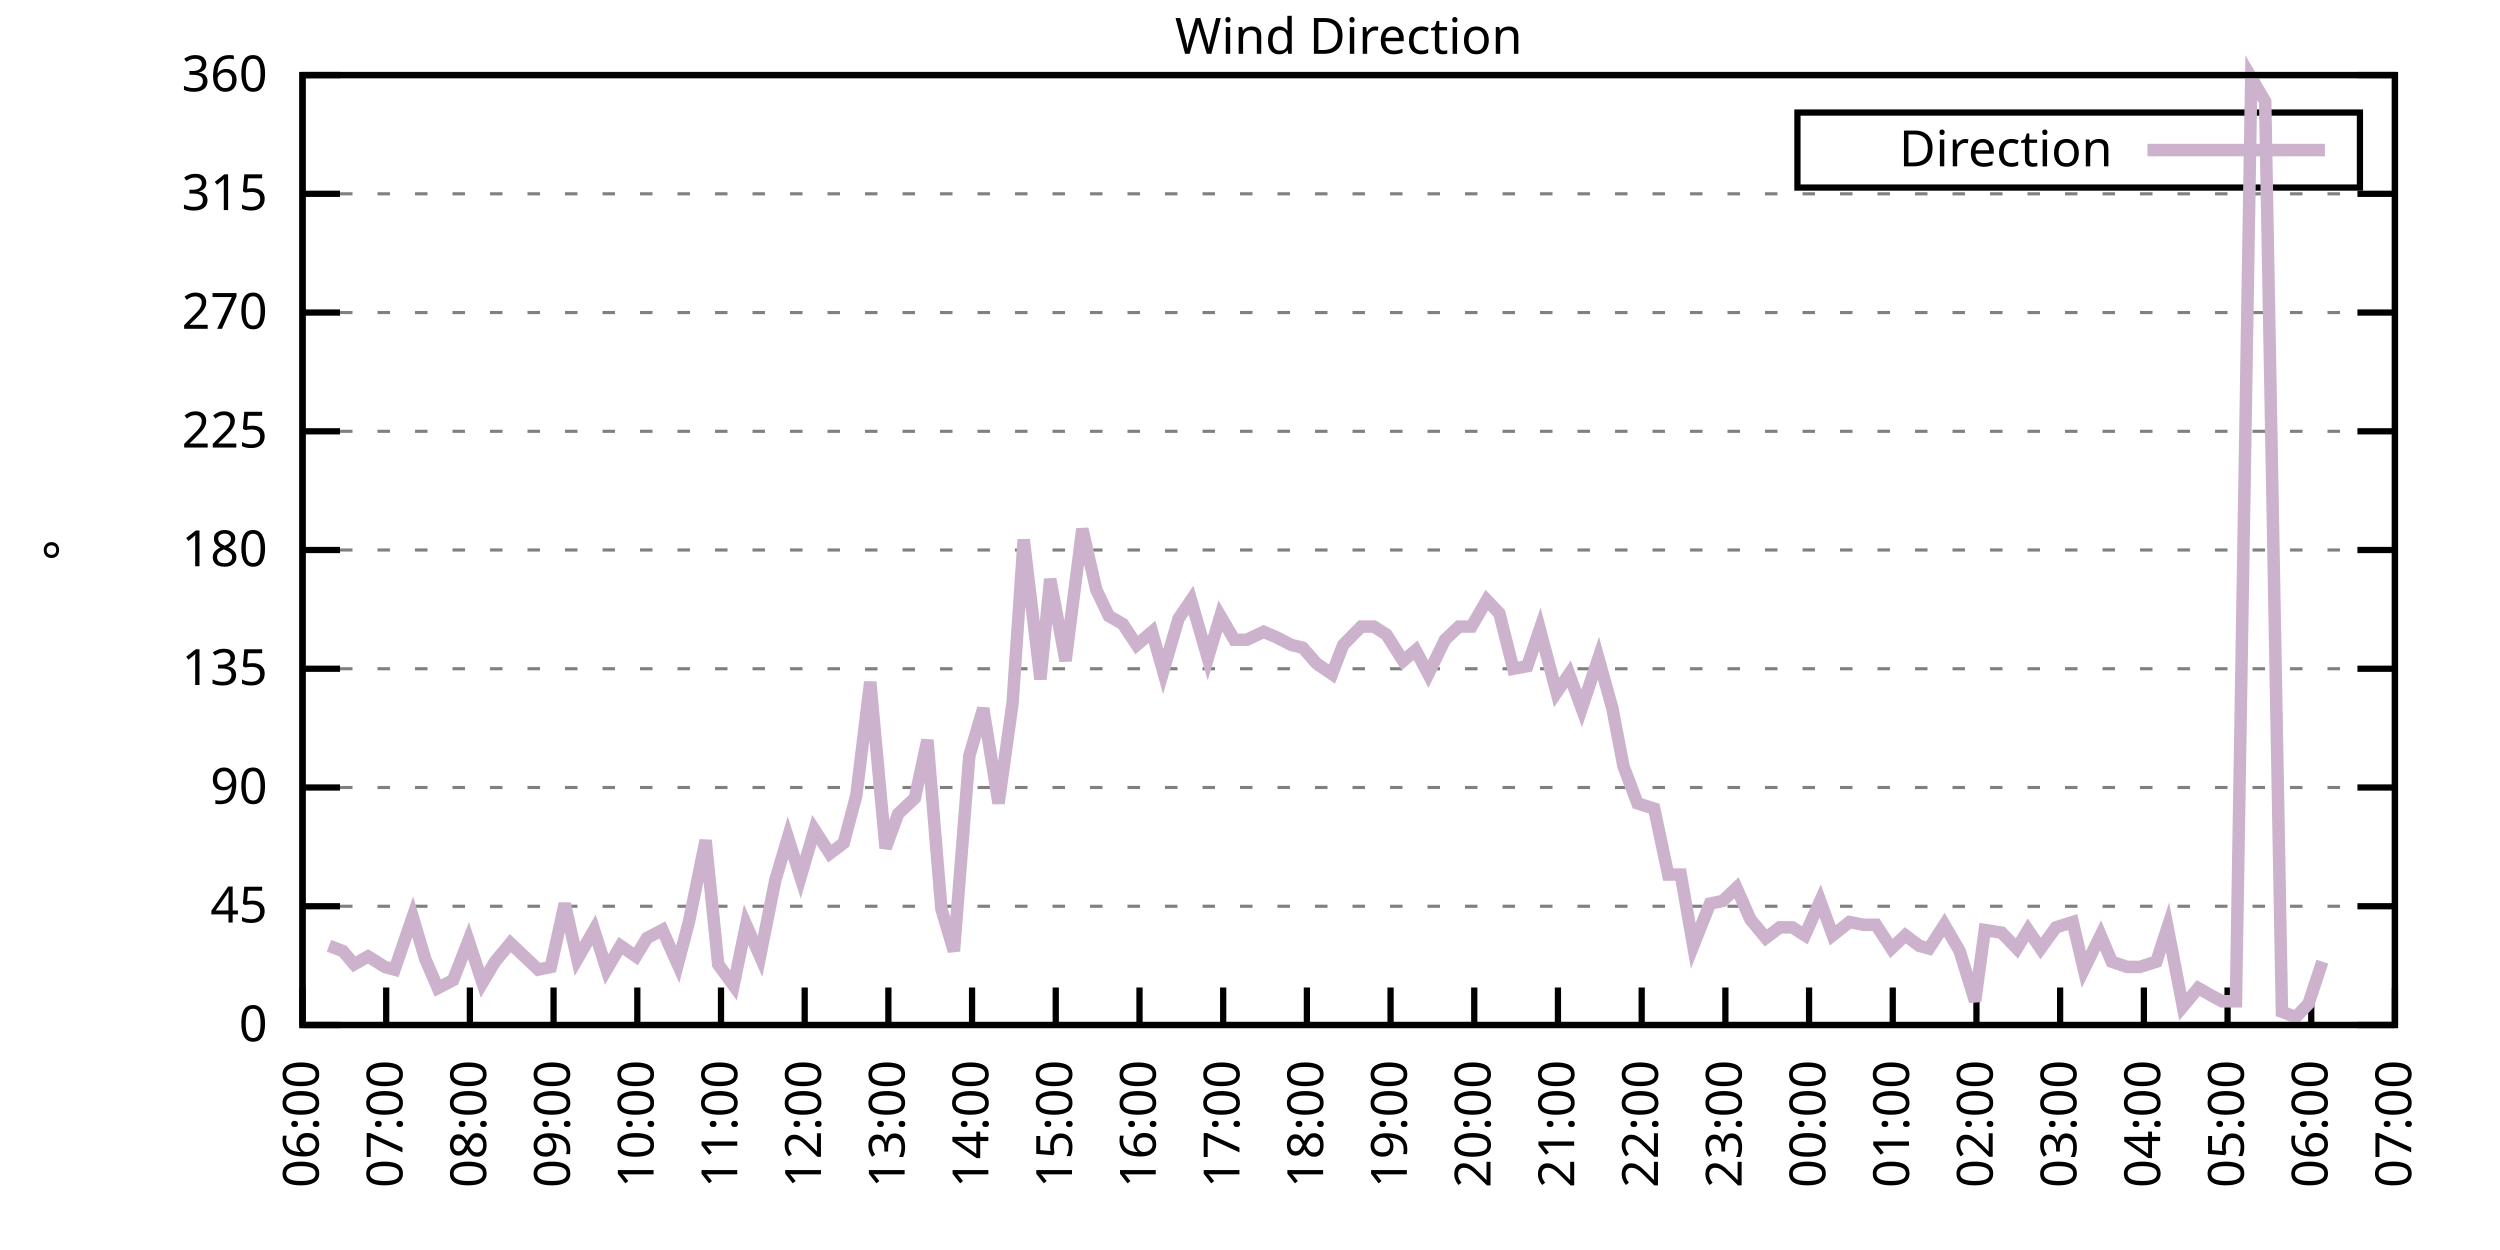
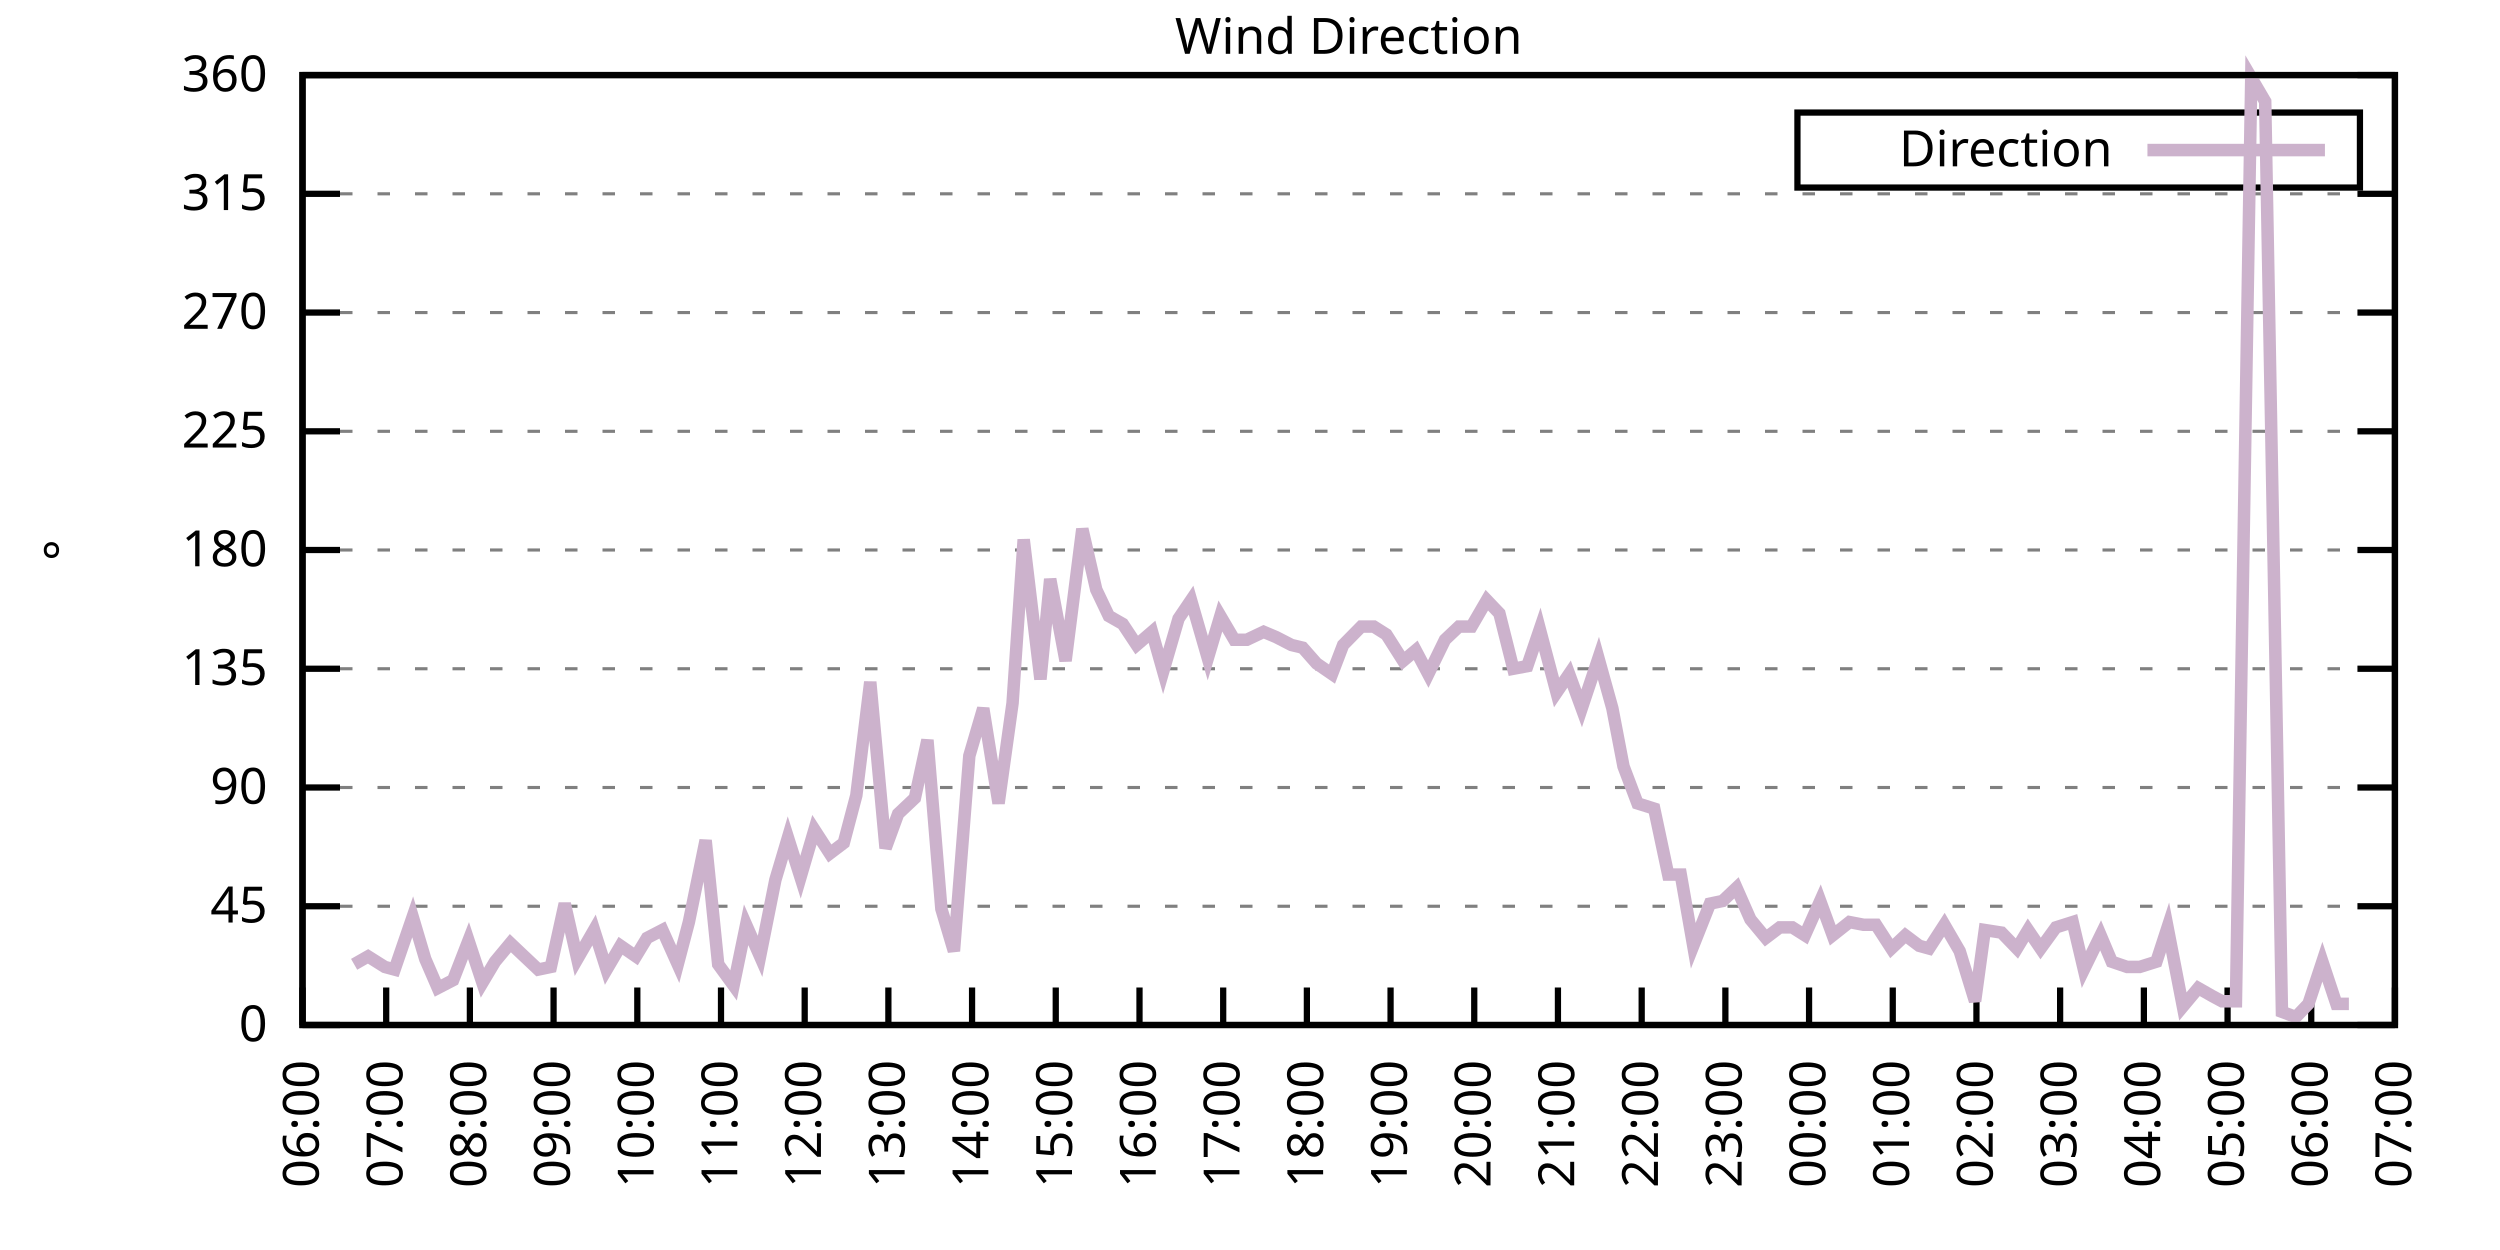
<svg xmlns="http://www.w3.org/2000/svg" xmlns:xlink="http://www.w3.org/1999/xlink" width="400" height="200" viewBox="0 0 400 200">
  <g id="gnuplot_canvas">
    <rect x="0" y="0" width="400" height="200" fill="none" />
    <defs>
      <circle id="gpDot" r="0.5" stroke-width="0.5" stroke="currentColor" />
      <path id="gpPt0" stroke-width="0.333" stroke="currentColor" d="M-1,0 h2 M0,-1 v2" />
      <path id="gpPt1" stroke-width="0.333" stroke="currentColor" d="M-1,-1 L1,1 M1,-1 L-1,1" />
      <path id="gpPt2" stroke-width="0.333" stroke="currentColor" d="M-1,0 L1,0 M0,-1 L0,1 M-1,-1 L1,1 M-1,1 L1,-1" />
      <rect id="gpPt3" stroke-width="0.333" stroke="currentColor" x="-1" y="-1" width="2" height="2" />
      <rect id="gpPt4" stroke-width="0.333" stroke="currentColor" fill="currentColor" x="-1" y="-1" width="2" height="2" />
      <circle id="gpPt5" stroke-width="0.333" stroke="currentColor" cx="0" cy="0" r="1" />
      <use xlink:href="#gpPt5" id="gpPt6" fill="currentColor" stroke="none" />
      <path id="gpPt7" stroke-width="0.333" stroke="currentColor" d="M0,-1.33 L-1.33,0.67 L1.33,0.67 z" />
      <use xlink:href="#gpPt7" id="gpPt8" fill="currentColor" stroke="none" />
      <use xlink:href="#gpPt7" id="gpPt9" stroke="currentColor" transform="rotate(180)" />
      <use xlink:href="#gpPt9" id="gpPt10" fill="currentColor" stroke="none" />
      <use xlink:href="#gpPt3" id="gpPt11" stroke="currentColor" transform="rotate(45)" />
      <use xlink:href="#gpPt11" id="gpPt12" fill="currentColor" stroke="none" />
      <path id="gpPt13" stroke-width="0.333" stroke="currentColor" d="M0,1.330 L1.265,0.411 L0.782,-1.067 L-0.782,-1.076 L-1.265,0.411 z" />
      <use xlink:href="#gpPt13" id="gpPt14" fill="currentColor" stroke="none" />
      <filter id="textbox" filterUnits="objectBoundingBox" x="0" y="0" height="1" width="1">
        <feFlood flood-color="white" flood-opacity="1" result="bgnd" />
        <feComposite in="SourceGraphic" in2="bgnd" operator="atop" />
      </filter>
      <filter id="greybox" filterUnits="objectBoundingBox" x="0" y="0" height="1" width="1">
        <feFlood flood-color="lightgrey" flood-opacity="1" result="grey" />
        <feComposite in="SourceGraphic" in2="grey" operator="atop" />
      </filter>
    </defs>
    <g fill="none" color="white" stroke="currentColor" stroke-width="1.00" stroke-linecap="butt" stroke-linejoin="miter">
</g>
    <g fill="none" color="black" stroke="currentColor" stroke-width="1.00" stroke-linecap="butt" stroke-linejoin="miter">
      <g stroke="none" shape-rendering="crispEdges">
        <polygon fill="rgb(255, 255, 255)" points="48.40,164.00 383.18,164.00 383.18,12.02 48.40,12.02 " />
      </g>
    </g>
    <g fill="none" color="black" stroke="currentColor" stroke-width="1.00" stroke-linecap="butt" stroke-linejoin="miter">
</g>
    <g fill="none" color="black" stroke="black" stroke-width="0.50" stroke-linecap="butt" stroke-linejoin="miter">
</g>
    <g fill="none" color="gray" stroke="currentColor" stroke-width="0.50" stroke-linecap="butt" stroke-linejoin="miter">
      <path stroke="gray" stroke-dasharray="2,4" class="gridline" d="M48.40,164.00 L383.19,164.00  " />
    </g>
    <g fill="none" color="gray" stroke="gray" stroke-width="1.00" stroke-linecap="butt" stroke-linejoin="miter">
</g>
    <g fill="none" color="black" stroke="currentColor" stroke-width="1.00" stroke-linecap="butt" stroke-linejoin="miter">
      <path stroke="black" d="M48.40,164.00 L54.40,164.00 M383.19,164.00 L377.19,164.00  " />
      <g transform="translate(42.80,166.60)" stroke="none" fill="black" font-family="Sans" font-size="8.00" text-anchor="end">
        <text>
          <tspan font-family="Sans"> 0</tspan>
        </text>
      </g>
    </g>
    <g fill="none" color="black" stroke="currentColor" stroke-width="1.00" stroke-linecap="butt" stroke-linejoin="miter">
</g>
    <g fill="none" color="black" stroke="black" stroke-width="0.50" stroke-linecap="butt" stroke-linejoin="miter">
</g>
    <g fill="none" color="gray" stroke="currentColor" stroke-width="0.50" stroke-linecap="butt" stroke-linejoin="miter">
      <path stroke="gray" stroke-dasharray="2,4" class="gridline" d="M48.40,145.00 L383.19,145.00  " />
    </g>
    <g fill="none" color="gray" stroke="gray" stroke-width="1.00" stroke-linecap="butt" stroke-linejoin="miter">
</g>
    <g fill="none" color="black" stroke="currentColor" stroke-width="1.00" stroke-linecap="butt" stroke-linejoin="miter">
      <path stroke="black" d="M48.40,145.00 L54.40,145.00 M383.19,145.00 L377.19,145.00  " />
      <g transform="translate(42.80,147.60)" stroke="none" fill="black" font-family="Sans" font-size="8.00" text-anchor="end">
        <text>
          <tspan font-family="Sans"> 45</tspan>
        </text>
      </g>
    </g>
    <g fill="none" color="black" stroke="currentColor" stroke-width="1.00" stroke-linecap="butt" stroke-linejoin="miter">
</g>
    <g fill="none" color="black" stroke="black" stroke-width="0.50" stroke-linecap="butt" stroke-linejoin="miter">
</g>
    <g fill="none" color="gray" stroke="currentColor" stroke-width="0.50" stroke-linecap="butt" stroke-linejoin="miter">
      <path stroke="gray" stroke-dasharray="2,4" class="gridline" d="M48.40,126.00 L383.19,126.00  " />
    </g>
    <g fill="none" color="gray" stroke="gray" stroke-width="1.00" stroke-linecap="butt" stroke-linejoin="miter">
</g>
    <g fill="none" color="black" stroke="currentColor" stroke-width="1.00" stroke-linecap="butt" stroke-linejoin="miter">
      <path stroke="black" d="M48.40,126.00 L54.40,126.00 M383.19,126.00 L377.19,126.00  " />
      <g transform="translate(42.80,128.60)" stroke="none" fill="black" font-family="Sans" font-size="8.00" text-anchor="end">
        <text>
          <tspan font-family="Sans"> 90</tspan>
        </text>
      </g>
    </g>
    <g fill="none" color="black" stroke="currentColor" stroke-width="1.00" stroke-linecap="butt" stroke-linejoin="miter">
</g>
    <g fill="none" color="black" stroke="black" stroke-width="0.50" stroke-linecap="butt" stroke-linejoin="miter">
</g>
    <g fill="none" color="gray" stroke="currentColor" stroke-width="0.50" stroke-linecap="butt" stroke-linejoin="miter">
      <path stroke="gray" stroke-dasharray="2,4" class="gridline" d="M48.40,107.00 L383.19,107.00  " />
    </g>
    <g fill="none" color="gray" stroke="gray" stroke-width="1.00" stroke-linecap="butt" stroke-linejoin="miter">
</g>
    <g fill="none" color="black" stroke="currentColor" stroke-width="1.00" stroke-linecap="butt" stroke-linejoin="miter">
      <path stroke="black" d="M48.40,107.00 L54.40,107.00 M383.19,107.00 L377.19,107.00  " />
      <g transform="translate(42.80,109.60)" stroke="none" fill="black" font-family="Sans" font-size="8.00" text-anchor="end">
        <text>
          <tspan font-family="Sans"> 135</tspan>
        </text>
      </g>
    </g>
    <g fill="none" color="black" stroke="currentColor" stroke-width="1.00" stroke-linecap="butt" stroke-linejoin="miter">
</g>
    <g fill="none" color="black" stroke="black" stroke-width="0.50" stroke-linecap="butt" stroke-linejoin="miter">
</g>
    <g fill="none" color="gray" stroke="currentColor" stroke-width="0.50" stroke-linecap="butt" stroke-linejoin="miter">
      <path stroke="gray" stroke-dasharray="2,4" class="gridline" d="M48.40,88.00 L383.19,88.00  " />
    </g>
    <g fill="none" color="gray" stroke="gray" stroke-width="1.00" stroke-linecap="butt" stroke-linejoin="miter">
</g>
    <g fill="none" color="black" stroke="currentColor" stroke-width="1.00" stroke-linecap="butt" stroke-linejoin="miter">
      <path stroke="black" d="M48.40,88.00 L54.40,88.00 M383.19,88.00 L377.19,88.00  " />
      <g transform="translate(42.80,90.60)" stroke="none" fill="black" font-family="Sans" font-size="8.00" text-anchor="end">
        <text>
          <tspan font-family="Sans"> 180</tspan>
        </text>
      </g>
    </g>
    <g fill="none" color="black" stroke="currentColor" stroke-width="1.00" stroke-linecap="butt" stroke-linejoin="miter">
</g>
    <g fill="none" color="black" stroke="black" stroke-width="0.50" stroke-linecap="butt" stroke-linejoin="miter">
</g>
    <g fill="none" color="gray" stroke="currentColor" stroke-width="0.50" stroke-linecap="butt" stroke-linejoin="miter">
      <path stroke="gray" stroke-dasharray="2,4" class="gridline" d="M48.40,69.01 L383.19,69.01  " />
    </g>
    <g fill="none" color="gray" stroke="gray" stroke-width="1.00" stroke-linecap="butt" stroke-linejoin="miter">
</g>
    <g fill="none" color="black" stroke="currentColor" stroke-width="1.00" stroke-linecap="butt" stroke-linejoin="miter">
      <path stroke="black" d="M48.40,69.01 L54.40,69.01 M383.19,69.01 L377.19,69.01  " />
      <g transform="translate(42.80,71.61)" stroke="none" fill="black" font-family="Sans" font-size="8.00" text-anchor="end">
        <text>
          <tspan font-family="Sans"> 225</tspan>
        </text>
      </g>
    </g>
    <g fill="none" color="black" stroke="currentColor" stroke-width="1.00" stroke-linecap="butt" stroke-linejoin="miter">
</g>
    <g fill="none" color="black" stroke="black" stroke-width="0.50" stroke-linecap="butt" stroke-linejoin="miter">
</g>
    <g fill="none" color="gray" stroke="currentColor" stroke-width="0.50" stroke-linecap="butt" stroke-linejoin="miter">
      <path stroke="gray" stroke-dasharray="2,4" class="gridline" d="M48.40,50.01 L383.19,50.01  " />
    </g>
    <g fill="none" color="gray" stroke="gray" stroke-width="1.00" stroke-linecap="butt" stroke-linejoin="miter">
</g>
    <g fill="none" color="black" stroke="currentColor" stroke-width="1.00" stroke-linecap="butt" stroke-linejoin="miter">
      <path stroke="black" d="M48.40,50.01 L54.40,50.01 M383.19,50.01 L377.19,50.01  " />
      <g transform="translate(42.80,52.61)" stroke="none" fill="black" font-family="Sans" font-size="8.00" text-anchor="end">
        <text>
          <tspan font-family="Sans"> 270</tspan>
        </text>
      </g>
    </g>
    <g fill="none" color="black" stroke="currentColor" stroke-width="1.00" stroke-linecap="butt" stroke-linejoin="miter">
</g>
    <g fill="none" color="black" stroke="black" stroke-width="0.50" stroke-linecap="butt" stroke-linejoin="miter">
</g>
    <g fill="none" color="gray" stroke="currentColor" stroke-width="0.50" stroke-linecap="butt" stroke-linejoin="miter">
      <path stroke="gray" stroke-dasharray="2,4" class="gridline" d="M48.40,31.01 L383.19,31.01  " />
    </g>
    <g fill="none" color="gray" stroke="gray" stroke-width="1.00" stroke-linecap="butt" stroke-linejoin="miter">
</g>
    <g fill="none" color="black" stroke="currentColor" stroke-width="1.00" stroke-linecap="butt" stroke-linejoin="miter">
      <path stroke="black" d="M48.40,31.01 L54.40,31.01 M383.19,31.01 L377.19,31.01  " />
      <g transform="translate(42.80,33.61)" stroke="none" fill="black" font-family="Sans" font-size="8.00" text-anchor="end">
        <text>
          <tspan font-family="Sans"> 315</tspan>
        </text>
      </g>
    </g>
    <g fill="none" color="black" stroke="currentColor" stroke-width="1.00" stroke-linecap="butt" stroke-linejoin="miter">
</g>
    <g fill="none" color="black" stroke="black" stroke-width="0.50" stroke-linecap="butt" stroke-linejoin="miter">
</g>
    <g fill="none" color="gray" stroke="currentColor" stroke-width="0.50" stroke-linecap="butt" stroke-linejoin="miter">
      <path stroke="gray" stroke-dasharray="2,4" class="gridline" d="M48.40,12.01 L383.19,12.01  " />
    </g>
    <g fill="none" color="gray" stroke="gray" stroke-width="1.00" stroke-linecap="butt" stroke-linejoin="miter">
</g>
    <g fill="none" color="black" stroke="currentColor" stroke-width="1.00" stroke-linecap="butt" stroke-linejoin="miter">
      <path stroke="black" d="M48.40,12.01 L54.40,12.01 M383.19,12.01 L377.19,12.01  " />
      <g transform="translate(42.80,14.61)" stroke="none" fill="black" font-family="Sans" font-size="8.00" text-anchor="end">
        <text>
          <tspan font-family="Sans"> 360</tspan>
        </text>
      </g>
    </g>
    <g fill="none" color="black" stroke="currentColor" stroke-width="1.00" stroke-linecap="butt" stroke-linejoin="miter">
      <path stroke="black" d="M48.40,164.00 L48.40,158.00  " />
      <g transform="translate(51.00,169.60) rotate(270.00)" stroke="none" fill="black" font-family="Sans" font-size="8.00" text-anchor="end">
        <text>
          <tspan font-family="Sans">06:00</tspan>
        </text>
      </g>
    </g>
    <g fill="none" color="black" stroke="currentColor" stroke-width="1.00" stroke-linecap="butt" stroke-linejoin="miter">
      <path stroke="black" d="M61.79,164.00 L61.79,158.00  " />
      <g transform="translate(64.39,169.60) rotate(270.00)" stroke="none" fill="black" font-family="Sans" font-size="8.00" text-anchor="end">
        <text>
          <tspan font-family="Sans">07:00</tspan>
        </text>
      </g>
    </g>
    <g fill="none" color="black" stroke="currentColor" stroke-width="1.00" stroke-linecap="butt" stroke-linejoin="miter">
      <path stroke="black" d="M75.18,164.00 L75.18,158.00  " />
      <g transform="translate(77.78,169.60) rotate(270.00)" stroke="none" fill="black" font-family="Sans" font-size="8.00" text-anchor="end">
        <text>
          <tspan font-family="Sans">08:00</tspan>
        </text>
      </g>
    </g>
    <g fill="none" color="black" stroke="currentColor" stroke-width="1.00" stroke-linecap="butt" stroke-linejoin="miter">
      <path stroke="black" d="M88.57,164.00 L88.57,158.00  " />
      <g transform="translate(91.17,169.60) rotate(270.00)" stroke="none" fill="black" font-family="Sans" font-size="8.00" text-anchor="end">
        <text>
          <tspan font-family="Sans">09:00</tspan>
        </text>
      </g>
    </g>
    <g fill="none" color="black" stroke="currentColor" stroke-width="1.00" stroke-linecap="butt" stroke-linejoin="miter">
      <path stroke="black" d="M101.97,164.00 L101.97,158.00  " />
      <g transform="translate(104.57,169.60) rotate(270.00)" stroke="none" fill="black" font-family="Sans" font-size="8.00" text-anchor="end">
        <text>
          <tspan font-family="Sans">10:00</tspan>
        </text>
      </g>
    </g>
    <g fill="none" color="black" stroke="currentColor" stroke-width="1.00" stroke-linecap="butt" stroke-linejoin="miter">
      <path stroke="black" d="M115.36,164.00 L115.36,158.00  " />
      <g transform="translate(117.96,169.60) rotate(270.00)" stroke="none" fill="black" font-family="Sans" font-size="8.00" text-anchor="end">
        <text>
          <tspan font-family="Sans">11:00</tspan>
        </text>
      </g>
    </g>
    <g fill="none" color="black" stroke="currentColor" stroke-width="1.00" stroke-linecap="butt" stroke-linejoin="miter">
      <path stroke="black" d="M128.75,164.00 L128.75,158.00  " />
      <g transform="translate(131.35,169.60) rotate(270.00)" stroke="none" fill="black" font-family="Sans" font-size="8.00" text-anchor="end">
        <text>
          <tspan font-family="Sans">12:00</tspan>
        </text>
      </g>
    </g>
    <g fill="none" color="black" stroke="currentColor" stroke-width="1.00" stroke-linecap="butt" stroke-linejoin="miter">
      <path stroke="black" d="M142.14,164.00 L142.14,158.00  " />
      <g transform="translate(144.74,169.60) rotate(270.00)" stroke="none" fill="black" font-family="Sans" font-size="8.00" text-anchor="end">
        <text>
          <tspan font-family="Sans">13:00</tspan>
        </text>
      </g>
    </g>
    <g fill="none" color="black" stroke="currentColor" stroke-width="1.00" stroke-linecap="butt" stroke-linejoin="miter">
      <path stroke="black" d="M155.53,164.00 L155.53,158.00  " />
      <g transform="translate(158.13,169.60) rotate(270.00)" stroke="none" fill="black" font-family="Sans" font-size="8.00" text-anchor="end">
        <text>
          <tspan font-family="Sans">14:00</tspan>
        </text>
      </g>
    </g>
    <g fill="none" color="black" stroke="currentColor" stroke-width="1.00" stroke-linecap="butt" stroke-linejoin="miter">
      <path stroke="black" d="M168.92,164.00 L168.92,158.00  " />
      <g transform="translate(171.52,169.60) rotate(270.00)" stroke="none" fill="black" font-family="Sans" font-size="8.00" text-anchor="end">
        <text>
          <tspan font-family="Sans">15:00</tspan>
        </text>
      </g>
    </g>
    <g fill="none" color="black" stroke="currentColor" stroke-width="1.00" stroke-linecap="butt" stroke-linejoin="miter">
      <path stroke="black" d="M182.32,164.00 L182.32,158.00  " />
      <g transform="translate(184.92,169.60) rotate(270.00)" stroke="none" fill="black" font-family="Sans" font-size="8.00" text-anchor="end">
        <text>
          <tspan font-family="Sans">16:00</tspan>
        </text>
      </g>
    </g>
    <g fill="none" color="black" stroke="currentColor" stroke-width="1.00" stroke-linecap="butt" stroke-linejoin="miter">
      <path stroke="black" d="M195.71,164.00 L195.71,158.00  " />
      <g transform="translate(198.31,169.60) rotate(270.00)" stroke="none" fill="black" font-family="Sans" font-size="8.00" text-anchor="end">
        <text>
          <tspan font-family="Sans">17:00</tspan>
        </text>
      </g>
    </g>
    <g fill="none" color="black" stroke="currentColor" stroke-width="1.00" stroke-linecap="butt" stroke-linejoin="miter">
      <path stroke="black" d="M209.10,164.00 L209.10,158.00  " />
      <g transform="translate(211.70,169.60) rotate(270.00)" stroke="none" fill="black" font-family="Sans" font-size="8.00" text-anchor="end">
        <text>
          <tspan font-family="Sans">18:00</tspan>
        </text>
      </g>
    </g>
    <g fill="none" color="black" stroke="currentColor" stroke-width="1.00" stroke-linecap="butt" stroke-linejoin="miter">
      <path stroke="black" d="M222.49,164.00 L222.49,158.00  " />
      <g transform="translate(225.09,169.60) rotate(270.00)" stroke="none" fill="black" font-family="Sans" font-size="8.00" text-anchor="end">
        <text>
          <tspan font-family="Sans">19:00</tspan>
        </text>
      </g>
    </g>
    <g fill="none" color="black" stroke="currentColor" stroke-width="1.00" stroke-linecap="butt" stroke-linejoin="miter">
      <path stroke="black" d="M235.88,164.00 L235.88,158.00  " />
      <g transform="translate(238.48,169.60) rotate(270.00)" stroke="none" fill="black" font-family="Sans" font-size="8.00" text-anchor="end">
        <text>
          <tspan font-family="Sans">20:00</tspan>
        </text>
      </g>
    </g>
    <g fill="none" color="black" stroke="currentColor" stroke-width="1.00" stroke-linecap="butt" stroke-linejoin="miter">
      <path stroke="black" d="M249.27,164.00 L249.27,158.00  " />
      <g transform="translate(251.87,169.60) rotate(270.00)" stroke="none" fill="black" font-family="Sans" font-size="8.00" text-anchor="end">
        <text>
          <tspan font-family="Sans">21:00</tspan>
        </text>
      </g>
    </g>
    <g fill="none" color="black" stroke="currentColor" stroke-width="1.00" stroke-linecap="butt" stroke-linejoin="miter">
      <path stroke="black" d="M262.67,164.00 L262.67,158.00  " />
      <g transform="translate(265.27,169.60) rotate(270.00)" stroke="none" fill="black" font-family="Sans" font-size="8.00" text-anchor="end">
        <text>
          <tspan font-family="Sans">22:00</tspan>
        </text>
      </g>
    </g>
    <g fill="none" color="black" stroke="currentColor" stroke-width="1.00" stroke-linecap="butt" stroke-linejoin="miter">
      <path stroke="black" d="M276.06,164.00 L276.06,158.00  " />
      <g transform="translate(278.66,169.60) rotate(270.00)" stroke="none" fill="black" font-family="Sans" font-size="8.00" text-anchor="end">
        <text>
          <tspan font-family="Sans">23:00</tspan>
        </text>
      </g>
    </g>
    <g fill="none" color="black" stroke="currentColor" stroke-width="1.00" stroke-linecap="butt" stroke-linejoin="miter">
      <path stroke="black" d="M289.45,164.00 L289.45,158.00  " />
      <g transform="translate(292.05,169.60) rotate(270.00)" stroke="none" fill="black" font-family="Sans" font-size="8.00" text-anchor="end">
        <text>
          <tspan font-family="Sans">00:00</tspan>
        </text>
      </g>
    </g>
    <g fill="none" color="black" stroke="currentColor" stroke-width="1.00" stroke-linecap="butt" stroke-linejoin="miter">
      <path stroke="black" d="M302.84,164.00 L302.84,158.00  " />
      <g transform="translate(305.44,169.60) rotate(270.00)" stroke="none" fill="black" font-family="Sans" font-size="8.00" text-anchor="end">
        <text>
          <tspan font-family="Sans">01:00</tspan>
        </text>
      </g>
    </g>
    <g fill="none" color="black" stroke="currentColor" stroke-width="1.00" stroke-linecap="butt" stroke-linejoin="miter">
      <path stroke="black" d="M316.23,164.00 L316.23,158.00  " />
      <g transform="translate(318.83,169.60) rotate(270.00)" stroke="none" fill="black" font-family="Sans" font-size="8.00" text-anchor="end">
        <text>
          <tspan font-family="Sans">02:00</tspan>
        </text>
      </g>
    </g>
    <g fill="none" color="black" stroke="currentColor" stroke-width="1.00" stroke-linecap="butt" stroke-linejoin="miter">
      <path stroke="black" d="M329.62,164.00 L329.62,158.00  " />
      <g transform="translate(332.22,169.60) rotate(270.00)" stroke="none" fill="black" font-family="Sans" font-size="8.00" text-anchor="end">
        <text>
          <tspan font-family="Sans">03:00</tspan>
        </text>
      </g>
    </g>
    <g fill="none" color="black" stroke="currentColor" stroke-width="1.00" stroke-linecap="butt" stroke-linejoin="miter">
      <path stroke="black" d="M343.02,164.00 L343.02,158.00  " />
      <g transform="translate(345.62,169.60) rotate(270.00)" stroke="none" fill="black" font-family="Sans" font-size="8.00" text-anchor="end">
        <text>
          <tspan font-family="Sans">04:00</tspan>
        </text>
      </g>
    </g>
    <g fill="none" color="black" stroke="currentColor" stroke-width="1.00" stroke-linecap="butt" stroke-linejoin="miter">
      <path stroke="black" d="M356.41,164.00 L356.41,158.00  " />
      <g transform="translate(359.01,169.60) rotate(270.00)" stroke="none" fill="black" font-family="Sans" font-size="8.00" text-anchor="end">
        <text>
          <tspan font-family="Sans">05:00</tspan>
        </text>
      </g>
    </g>
    <g fill="none" color="black" stroke="currentColor" stroke-width="1.00" stroke-linecap="butt" stroke-linejoin="miter">
      <path stroke="black" d="M369.80,164.00 L369.80,158.00  " />
      <g transform="translate(372.40,169.60) rotate(270.00)" stroke="none" fill="black" font-family="Sans" font-size="8.00" text-anchor="end">
        <text>
          <tspan font-family="Sans">06:00</tspan>
        </text>
      </g>
    </g>
    <g fill="none" color="black" stroke="currentColor" stroke-width="1.00" stroke-linecap="butt" stroke-linejoin="miter">
      <path stroke="black" d="M383.19,164.00 L383.19,158.00  " />
      <g transform="translate(385.79,169.60) rotate(270.00)" stroke="none" fill="black" font-family="Sans" font-size="8.00" text-anchor="end">
        <text>
          <tspan font-family="Sans">07:00</tspan>
        </text>
      </g>
    </g>
    <g fill="none" color="black" stroke="currentColor" stroke-width="1.00" stroke-linecap="butt" stroke-linejoin="miter">
</g>
    <g fill="none" color="black" stroke="currentColor" stroke-width="1.00" stroke-linecap="butt" stroke-linejoin="miter">
      <path stroke="black" d="M48.40,12.01 L48.40,164.00 L383.19,164.00 L383.19,12.01 L48.40,12.01 Z  " />
    </g>
    <g fill="none" color="black" stroke="currentColor" stroke-width="1.00" stroke-linecap="butt" stroke-linejoin="miter">
</g>
    <g fill="none" color="black" stroke="currentColor" stroke-width="1.00" stroke-linecap="butt" stroke-linejoin="miter">
      <path stroke="black" d="M287.59,30.01 L287.59,18.01 L377.59,18.01 L377.59,30.01 L287.59,30.01 Z  " />
    </g>
    <g id="Wind_direction_plot_1">
      <g fill="none" color="white" stroke="black" stroke-width="2.00" stroke-linecap="butt" stroke-linejoin="miter">
</g>
      <g fill="none" color="black" stroke="currentColor" stroke-width="2.00" stroke-linecap="butt" stroke-linejoin="miter">
        <g transform="translate(337.99,26.61)" stroke="none" fill="black" font-family="Sans" font-size="8.00" text-anchor="end">
          <text>
            <tspan font-family="Sans">Direction</tspan>
          </text>
        </g>
      </g>
      <g fill="none" color="black" stroke="currentColor" stroke-width="2.00" stroke-linecap="butt" stroke-linejoin="miter">
-         <path stroke="rgb(204, 178, 204)" d="M343.59,24.01 L371.99,24.01 M52.64,151.33 L54.87,152.18 L56.66,154.29 L58.89,153.02 L61.57,154.71 L63.13,155.13   L66.03,146.69 L68.04,153.45 L70.05,158.09 L72.50,156.82 L74.96,150.49 L77.19,157.24 L79.20,153.87 L81.66,150.91   L83.44,152.60 L86.12,155.13 L88.13,154.71 L90.36,144.58 L92.37,153.45 L95.05,148.80 L97.06,155.13 L99.29,151.33   L101.74,153.02 L103.53,150.07 L105.98,148.80 L108.44,154.29 L110.22,147.53 L112.90,134.45 L114.91,154.29 L117.37,157.67   L119.38,147.96 L121.61,153.02 L124.06,140.78 L126.07,134.02 L128.08,140.36 L130.31,132.76 L132.77,136.56 L135.00,134.87   L137.01,127.27 L139.24,109.11 L141.69,135.71 L143.70,130.22 L146.38,127.69 L148.39,118.40 L150.62,145.42 L152.63,152.18   L155.09,120.94 L157.32,113.34 L159.77,128.54 L162.01,112.49 L163.79,86.32 L166.47,108.69 L168.03,92.65 L170.49,105.74   L173.17,84.63 L175.40,94.34 L177.41,98.56 L179.64,99.83 L181.87,103.20 L184.32,101.09 L186.11,107.43 L188.57,98.98   L190.57,96.03 L193.25,105.31 L195.26,98.56 L197.49,102.36 L199.50,102.36 L202.18,101.09 L204.19,101.94 L206.64,103.20   L208.43,103.63 L210.66,106.16 L213.12,107.85 L214.90,103.20 L217.80,100.25 L219.81,100.25 L221.82,101.52 L224.50,105.74   L226.51,104.05 L228.52,107.85 L231.20,102.36 L233.43,100.25 L235.44,100.25 L237.89,96.03 L239.90,98.14 L242.13,107.00   L244.36,106.58 L246.37,100.67 L249.05,110.80 L251.06,107.85 L253.07,113.34 L255.75,105.31 L257.98,113.34 L259.76,122.62   L262.00,128.54 L264.67,129.38 L266.91,139.93 L268.92,139.93 L270.92,151.33 L273.60,144.58 L275.61,144.16 L277.84,142.05   L280.07,147.11 L282.53,150.07 L284.76,148.38 L286.77,148.38 L288.78,149.65 L291.23,144.16 L293.24,149.65 L295.92,147.53   L298.15,147.96 L300.16,147.96 L302.62,151.76 L304.85,149.65 L307.08,151.33 L308.64,151.76 L311.10,147.96 L313.55,152.18   L316.01,160.20 L317.57,148.80 L320.25,149.22 L322.70,151.76 L324.49,148.80 L326.50,151.76 L328.95,148.38 L331.63,147.53   L333.42,155.13 L336.10,149.65 L337.88,153.87 L340.34,154.71 L342.35,154.71 L345.02,153.87 L346.81,148.38 L349.26,161.04   L351.72,158.09 L353.95,159.36 L355.51,160.20 L357.75,160.20 L360.20,12.43 L362.43,16.23 L365.11,161.89 L367.34,162.73   L369.35,160.62 L371.58,153.87  " />
+         <path stroke="rgb(204, 178, 204)" d="M343.59,24.01 L371.99,24.01 M56.66,154.29 L58.89,153.02 L61.57,154.71 L63.13,155.13 L66.03,146.69 L68.04,153.45   L70.05,158.09 L72.50,156.82 L74.96,150.49 L77.19,157.24 L79.20,153.87 L81.66,150.91 L83.44,152.60 L86.12,155.13   L88.13,154.71 L90.36,144.58 L92.37,153.45 L95.05,148.80 L97.06,155.13 L99.29,151.33 L101.74,153.02 L103.53,150.07   L105.98,148.80 L108.44,154.29 L110.22,147.53 L112.90,134.45 L114.91,154.29 L117.37,157.67 L119.38,147.96 L121.61,153.02   L124.06,140.78 L126.07,134.02 L128.08,140.36 L130.31,132.76 L132.77,136.56 L135.00,134.87 L137.01,127.27 L139.24,109.11   L141.69,135.71 L143.70,130.22 L146.38,127.69 L148.39,118.40 L150.62,145.42 L152.63,152.18 L155.09,120.94 L157.32,113.34   L159.77,128.54 L162.01,112.49 L163.79,86.32 L166.47,108.69 L168.03,92.65 L170.49,105.74 L173.17,84.63 L175.40,94.34   L177.41,98.56 L179.64,99.83 L181.87,103.20 L184.32,101.09 L186.11,107.43 L188.57,98.98 L190.57,96.03 L193.25,105.31   L195.26,98.56 L197.49,102.36 L199.50,102.36 L202.18,101.09 L204.19,101.94 L206.64,103.20 L208.43,103.63 L210.66,106.16   L213.12,107.85 L214.90,103.20 L217.80,100.25 L219.81,100.25 L221.82,101.52 L224.50,105.74 L226.51,104.05 L228.52,107.85   L231.20,102.36 L233.43,100.25 L235.44,100.25 L237.89,96.03 L239.90,98.14 L242.13,107.00 L244.36,106.58 L246.37,100.67   L249.05,110.80 L251.06,107.85 L253.07,113.34 L255.75,105.31 L257.98,113.34 L259.76,122.62 L262.00,128.54 L264.67,129.38   L266.91,139.93 L268.92,139.93 L270.92,151.33 L273.60,144.58 L275.61,144.16 L277.84,142.05 L280.07,147.11 L282.53,150.07   L284.76,148.38 L286.77,148.38 L288.78,149.65 L291.23,144.16 L293.24,149.65 L295.92,147.53 L298.15,147.96 L300.16,147.96   L302.62,151.76 L304.85,149.65 L307.08,151.33 L308.64,151.76 L311.10,147.96 L313.55,152.18 L316.01,160.20 L317.57,148.80   L320.25,149.22 L322.70,151.76 L324.49,148.80 L326.50,151.76 L328.95,148.38 L331.63,147.53 L333.42,155.13 L336.10,149.65   L337.88,153.87 L340.34,154.71 L342.35,154.71 L345.02,153.87 L346.81,148.38 L349.26,161.04 L351.72,158.09 L353.95,159.36   L355.51,160.20 L357.75,160.20 L360.20,12.43 L362.43,16.23 L365.11,161.89 L367.34,162.73 L369.35,160.62 L371.58,153.87   L373.82,160.62 L375.82,160.62  " />
      </g>
    </g>
    <g fill="none" color="black" stroke="currentColor" stroke-width="2.00" stroke-linecap="butt" stroke-linejoin="miter">
</g>
    <g fill="none" color="black" stroke="black" stroke-width="1.00" stroke-linecap="butt" stroke-linejoin="miter">
</g>
    <g fill="none" color="black" stroke="currentColor" stroke-width="1.00" stroke-linecap="butt" stroke-linejoin="miter">
      <path stroke="black" d="M48.40,12.01 L48.40,164.00 L383.19,164.00 L383.19,12.01 L48.40,12.01 Z  " />
      <g transform="translate(12.80,88.01) rotate(270.00)" stroke="none" fill="black" font-family="Sans" font-size="8.00" text-anchor="middle">
        <text>
          <tspan font-family="Sans">°</tspan>
        </text>
      </g>
    </g>
    <g fill="none" color="black" stroke="currentColor" stroke-width="1.00" stroke-linecap="butt" stroke-linejoin="miter">
</g>
    <g fill="none" color="black" stroke="currentColor" stroke-width="1.00" stroke-linecap="butt" stroke-linejoin="miter">
      <g transform="translate(215.79,8.61)" stroke="none" fill="black" font-family="Sans" font-size="8.00" text-anchor="middle">
        <text>
          <tspan font-family="Sans">Wind Direction</tspan>
        </text>
      </g>
    </g>
    <g fill="none" color="black" stroke="currentColor" stroke-width="1.00" stroke-linecap="butt" stroke-linejoin="miter">
</g>
  </g>
</svg>
